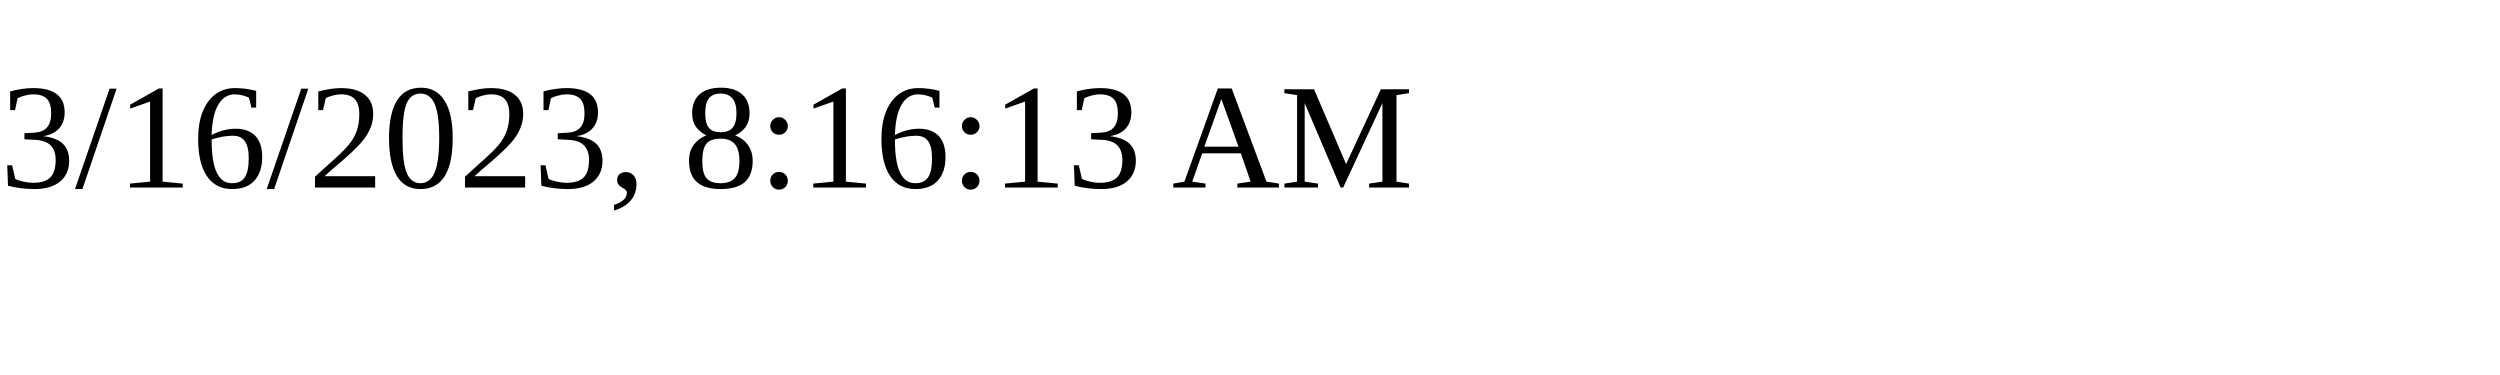
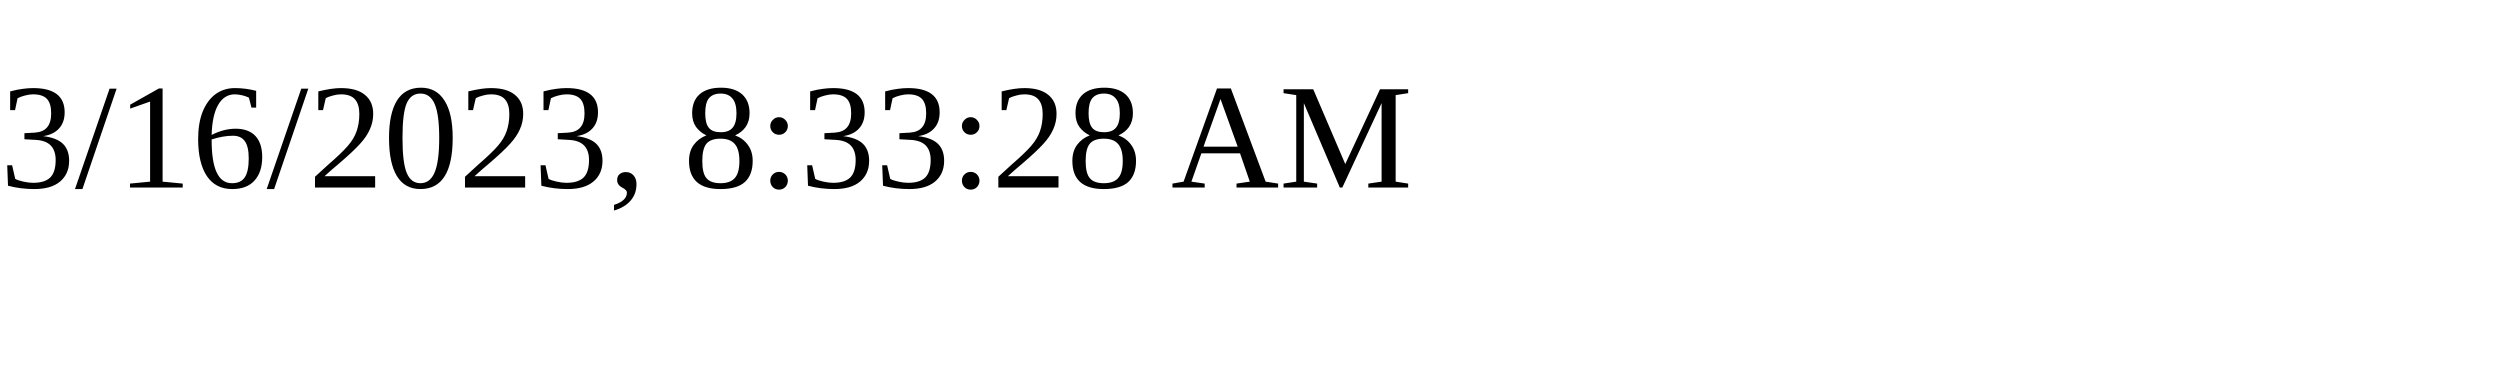
<svg xmlns="http://www.w3.org/2000/svg" height="30" width="200">
-   <text x="0" y="15">3/16/2023, 8:16:13 AM</text>
+   <text x="0" y="15">3/16/2023, 8:33:28 AM</text>
</svg>
